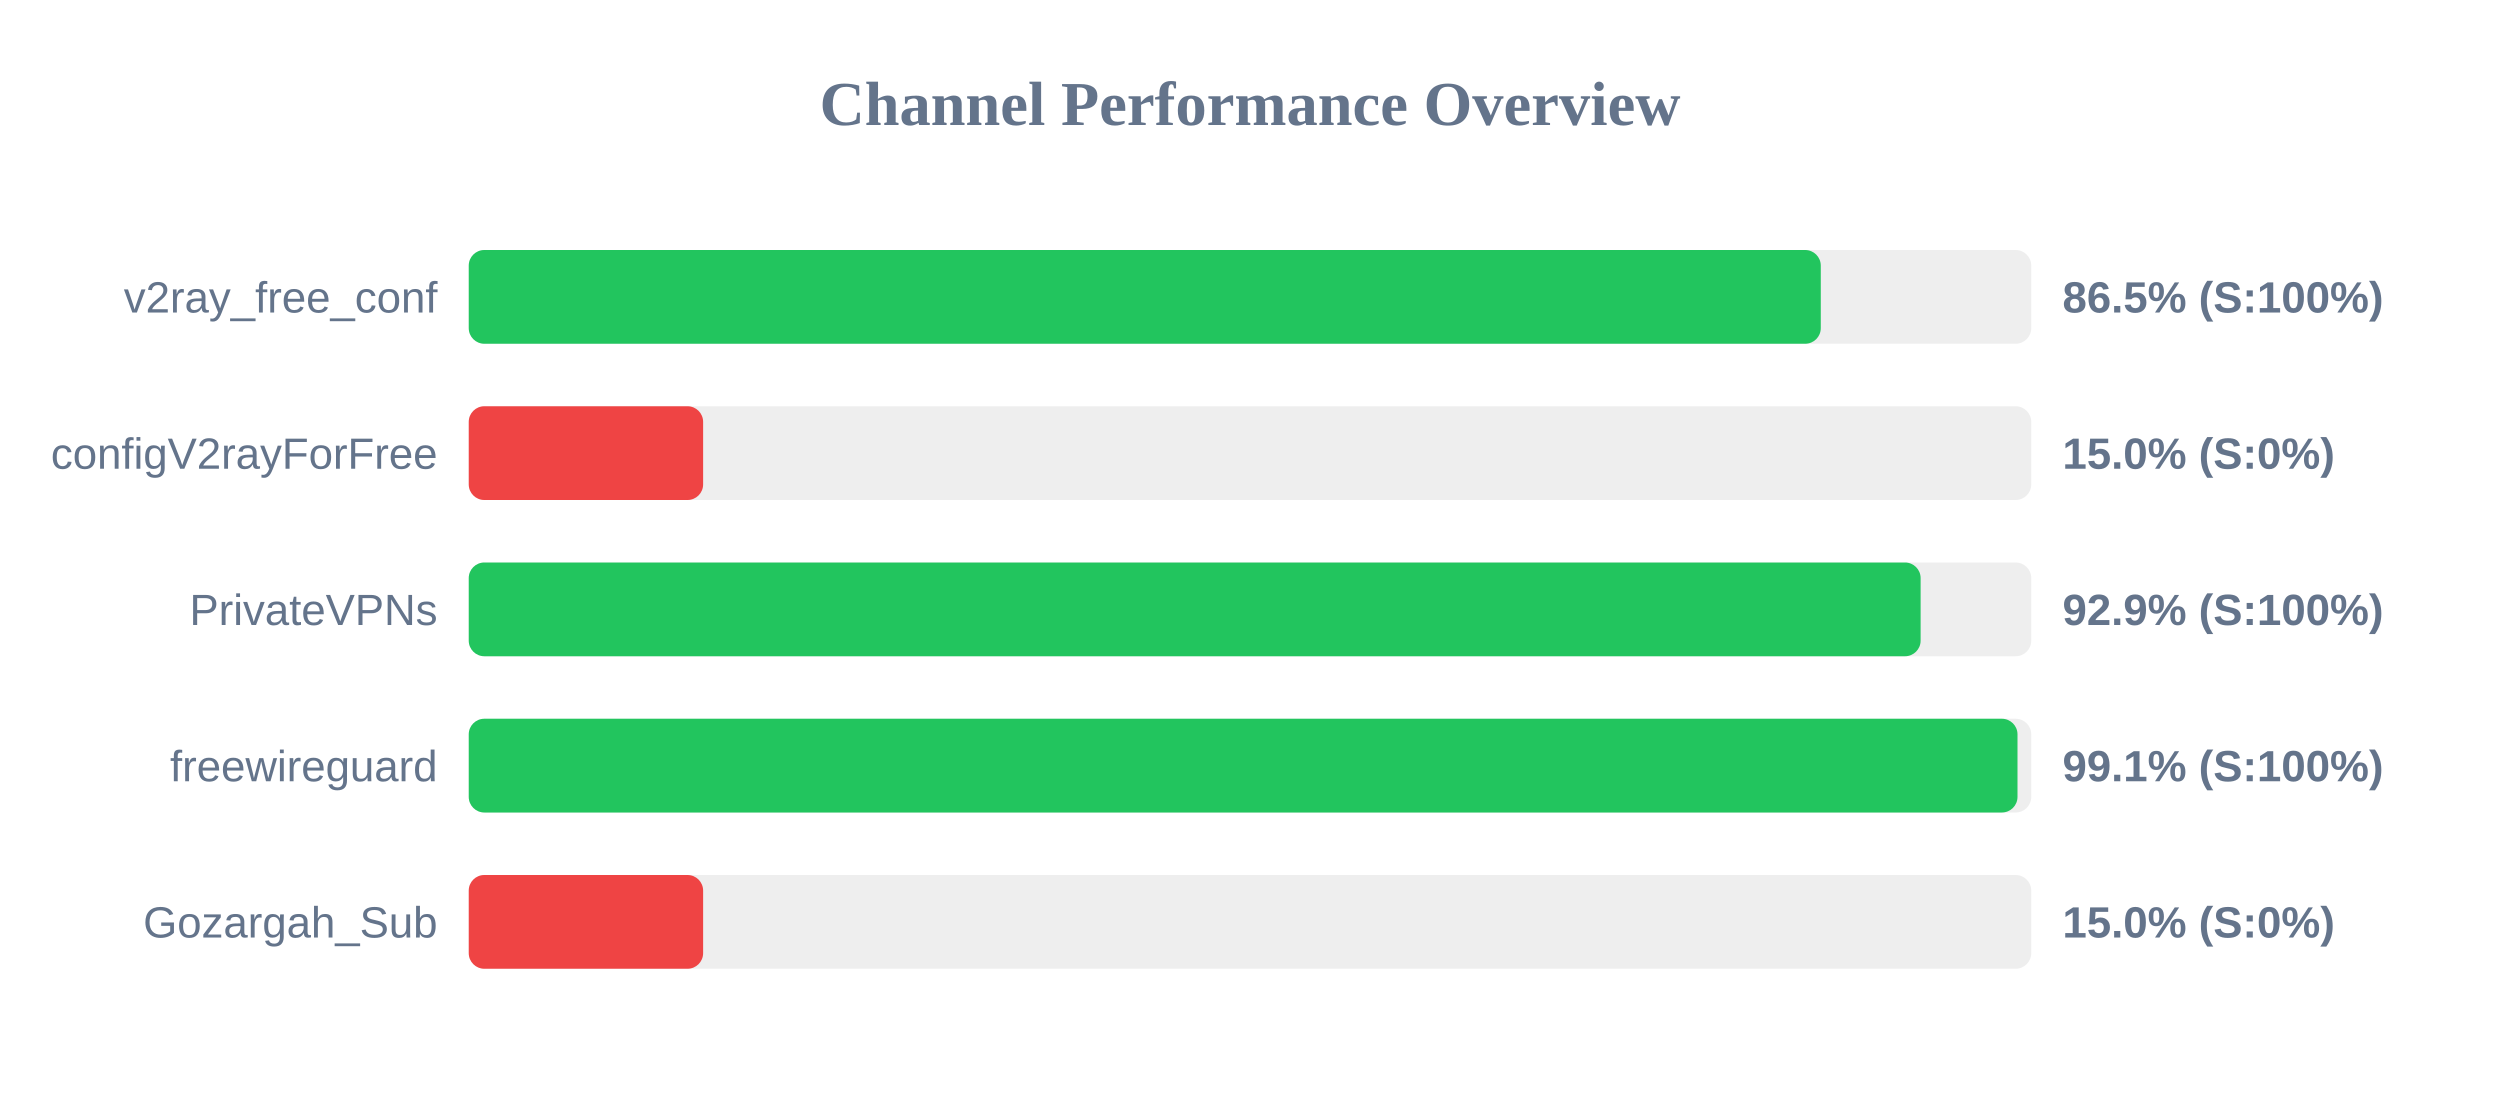
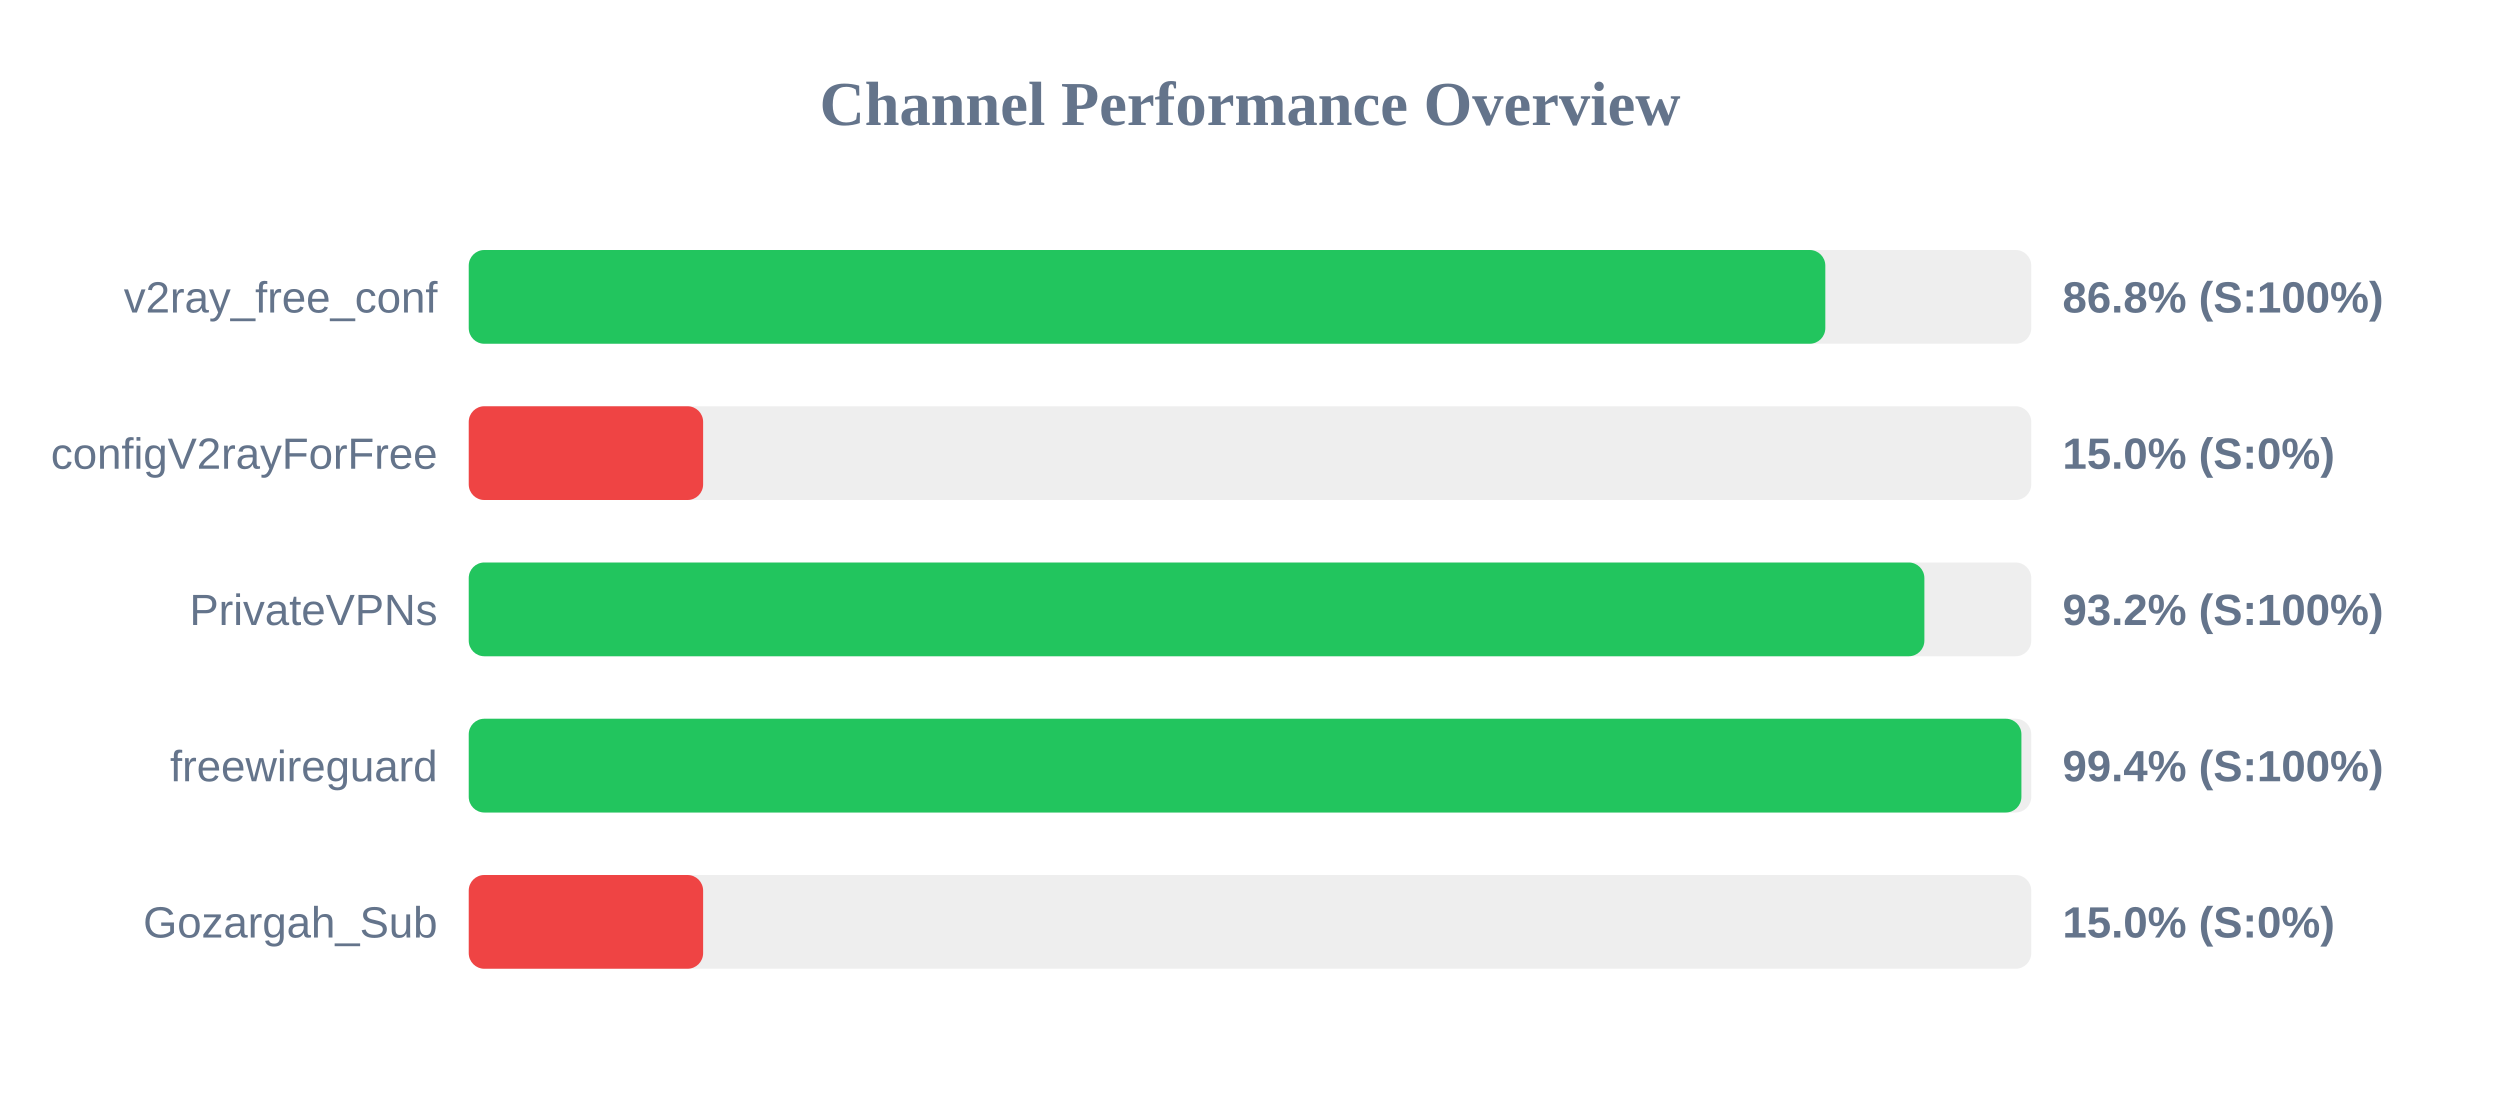
<svg xmlns="http://www.w3.org/2000/svg" width="800" height="350" version="1.1">
  <style>
        .row { font: 14px Arial; fill: #64748b; }
        .score { font: bold 14px Arial; fill: #64748b; }
    </style>
  <text x="400" y="40" text-anchor="middle" font-size="20px" font-weight="bold" fill="#64748b">Channel Performance Overview</text>
  <rect x="150" y="80" width="500" height="30" fill="#eee" rx="5" />
-   <rect x="150" y="80" width="432.65" height="30" fill="#22c55e" rx="5" />
+   <rect x="150" y="80" width="434.1" height="30" fill="#22c55e" rx="5" />
  <text x="140" y="100" text-anchor="end" class="row">v2ray_free_conf</text>
-   <text x="660" y="100" text-anchor="start" class="score">86.5% (S:100%)</text>
+   <text x="660" y="100" text-anchor="start" class="score">86.8% (S:100%)</text>
  <rect x="150" y="130" width="500" height="30" fill="#eee" rx="5" />
  <rect x="150" y="130" width="75.0" height="30" fill="#ef4444" rx="5" />
  <text x="140" y="150" text-anchor="end" class="row">configV2rayForFree</text>
  <text x="660" y="150" text-anchor="start" class="score">15.0% (S:0%)</text>
  <rect x="150" y="180" width="500" height="30" fill="#eee" rx="5" />
-   <rect x="150" y="180" width="464.6" height="30" fill="#22c55e" rx="5" />
+   <rect x="150" y="180" width="465.8" height="30" fill="#22c55e" rx="5" />
  <text x="140" y="200" text-anchor="end" class="row">PrivateVPNs</text>
-   <text x="660" y="200" text-anchor="start" class="score">92.9% (S:100%)</text>
+   <text x="660" y="200" text-anchor="start" class="score">93.2% (S:100%)</text>
  <rect x="150" y="230" width="500" height="30" fill="#eee" rx="5" />
-   <rect x="150" y="230" width="495.6" height="30" fill="#22c55e" rx="5" />
+   <rect x="150" y="230" width="496.85" height="30" fill="#22c55e" rx="5" />
  <text x="140" y="250" text-anchor="end" class="row">freewireguard</text>
-   <text x="660" y="250" text-anchor="start" class="score">99.1% (S:100%)</text>
+   <text x="660" y="250" text-anchor="start" class="score">99.4% (S:100%)</text>
  <rect x="150" y="280" width="500" height="30" fill="#eee" rx="5" />
  <rect x="150" y="280" width="75.0" height="30" fill="#ef4444" rx="5" />
  <text x="140" y="300" text-anchor="end" class="row">Gozargah_Sub</text>
  <text x="660" y="300" text-anchor="start" class="score">15.0% (S:0%)</text>
</svg>
